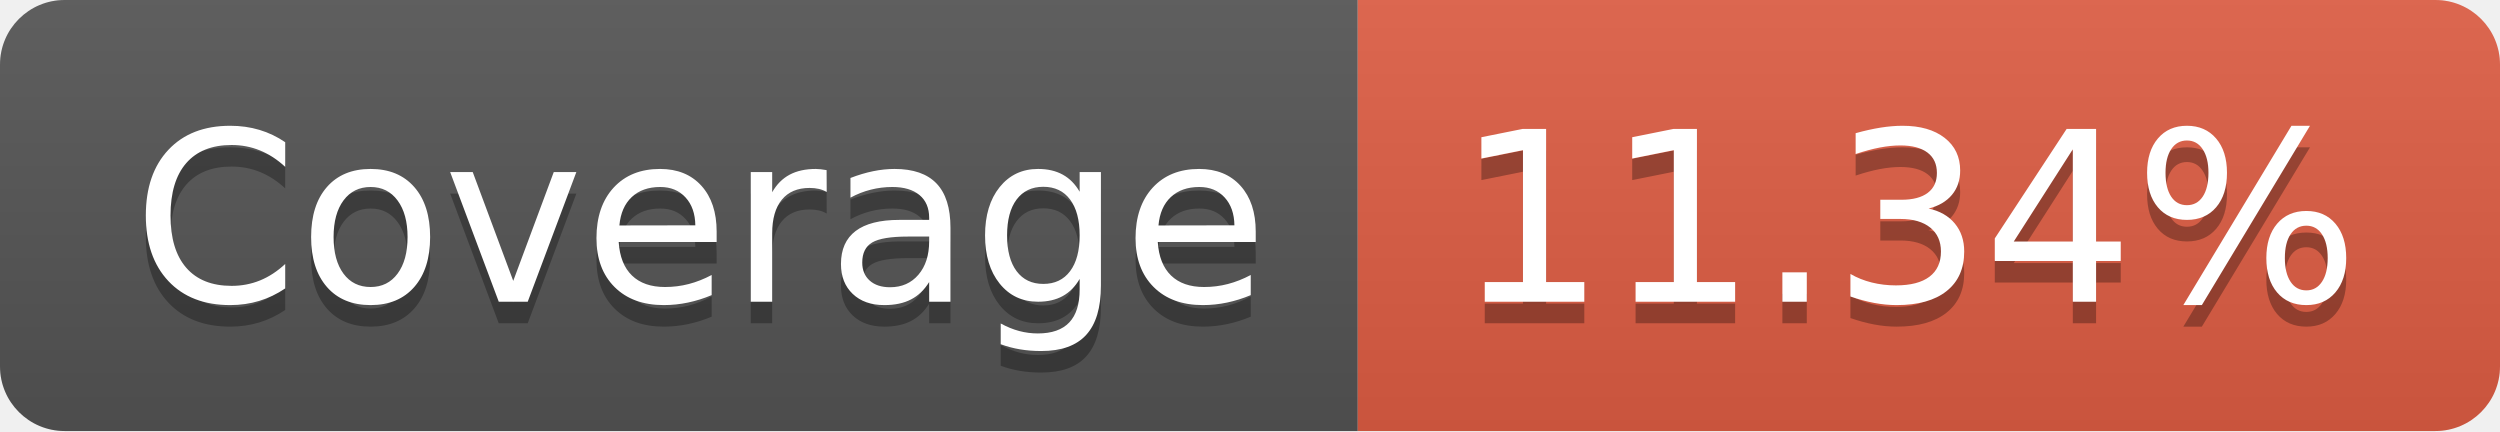
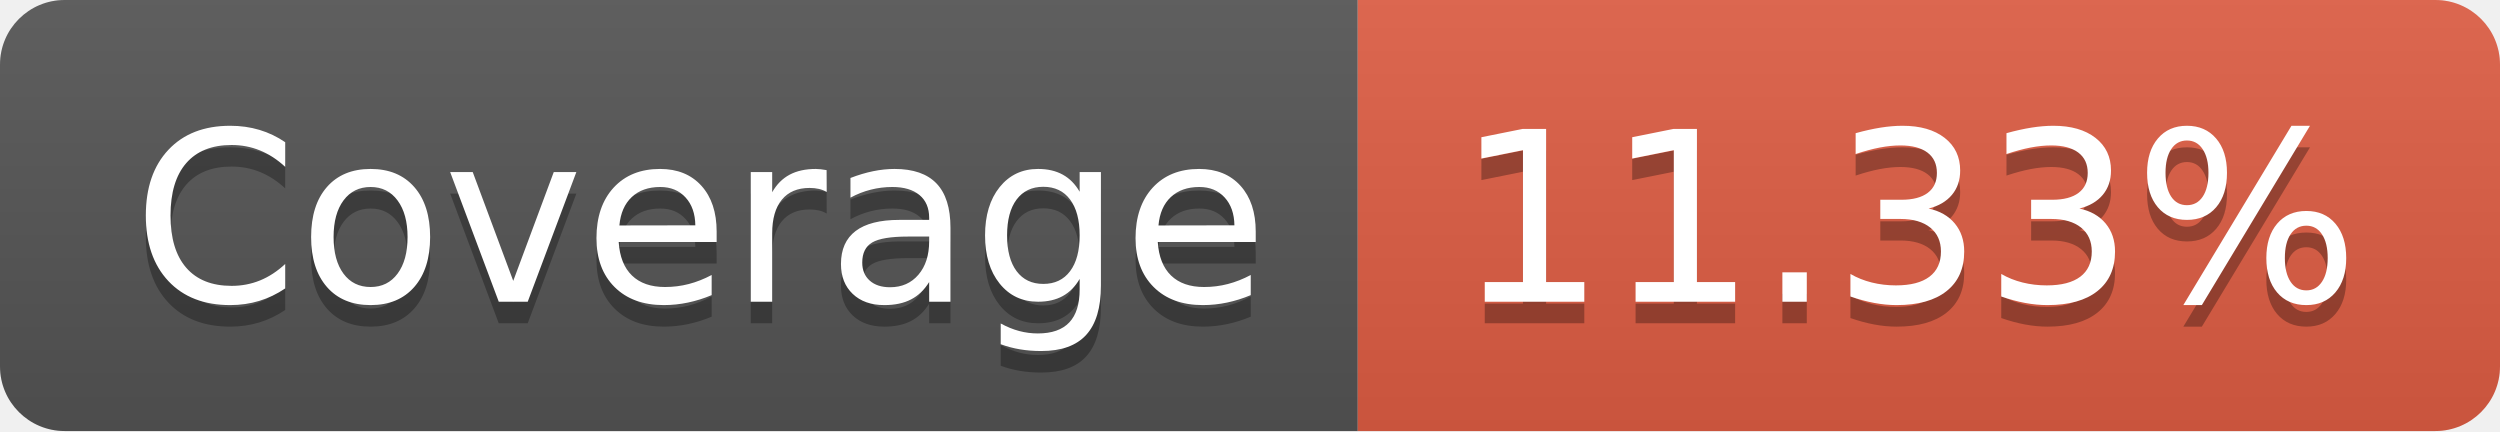
- <svg xmlns="http://www.w3.org/2000/svg" width="116" height="20" role="img" aria-label="Coverage: 11.34%">
+ <svg xmlns="http://www.w3.org/2000/svg" width="116" height="20" role="img" aria-label="Coverage: 11.33%">
  <linearGradient id="s" x2="0" y2="100%">
    <stop offset="0" stop-color="#bbb" stop-opacity=".1" />
    <stop offset="1" stop-opacity=".1" />
  </linearGradient>
  <clipPath id="r">
    <rect width="116" height="20" rx="3" fill="#fff" />
  </clipPath>
  <g clip-path="url(#r)">
    <rect width="63" height="20" fill="#555" />
    <rect x="63" width="53" height="20" fill="#e05d44" />
    <rect width="116" height="20" fill="url(#s)" />
  </g>
  <g fill="#fff" text-anchor="middle" font-family="Verdana,Geneva,DejaVu Sans,sans-serif" text-rendering="geometricPrecision" font-size="110">
    <text aria-hidden="true" x="325" y="150" fill="#010101" fill-opacity=".3" transform="scale(.1)" textLength="530">Coverage</text>
    <text x="325" y="140" transform="scale(.1)" fill="#fff" textLength="530">Coverage</text>
-     <text aria-hidden="true" x="885" y="150" fill="#010101" fill-opacity=".3" transform="scale(.1)" textLength="430">11.34%</text>
-     <text x="885" y="140" transform="scale(.1)" fill="#fff" textLength="430">11.34%</text>
+     <text aria-hidden="true" x="885" y="150" fill="#010101" fill-opacity=".3" transform="scale(.1)" textLength="430">11.33%</text>
+     <text x="885" y="140" transform="scale(.1)" fill="#fff" textLength="430">11.33%</text>
  </g>
</svg>
